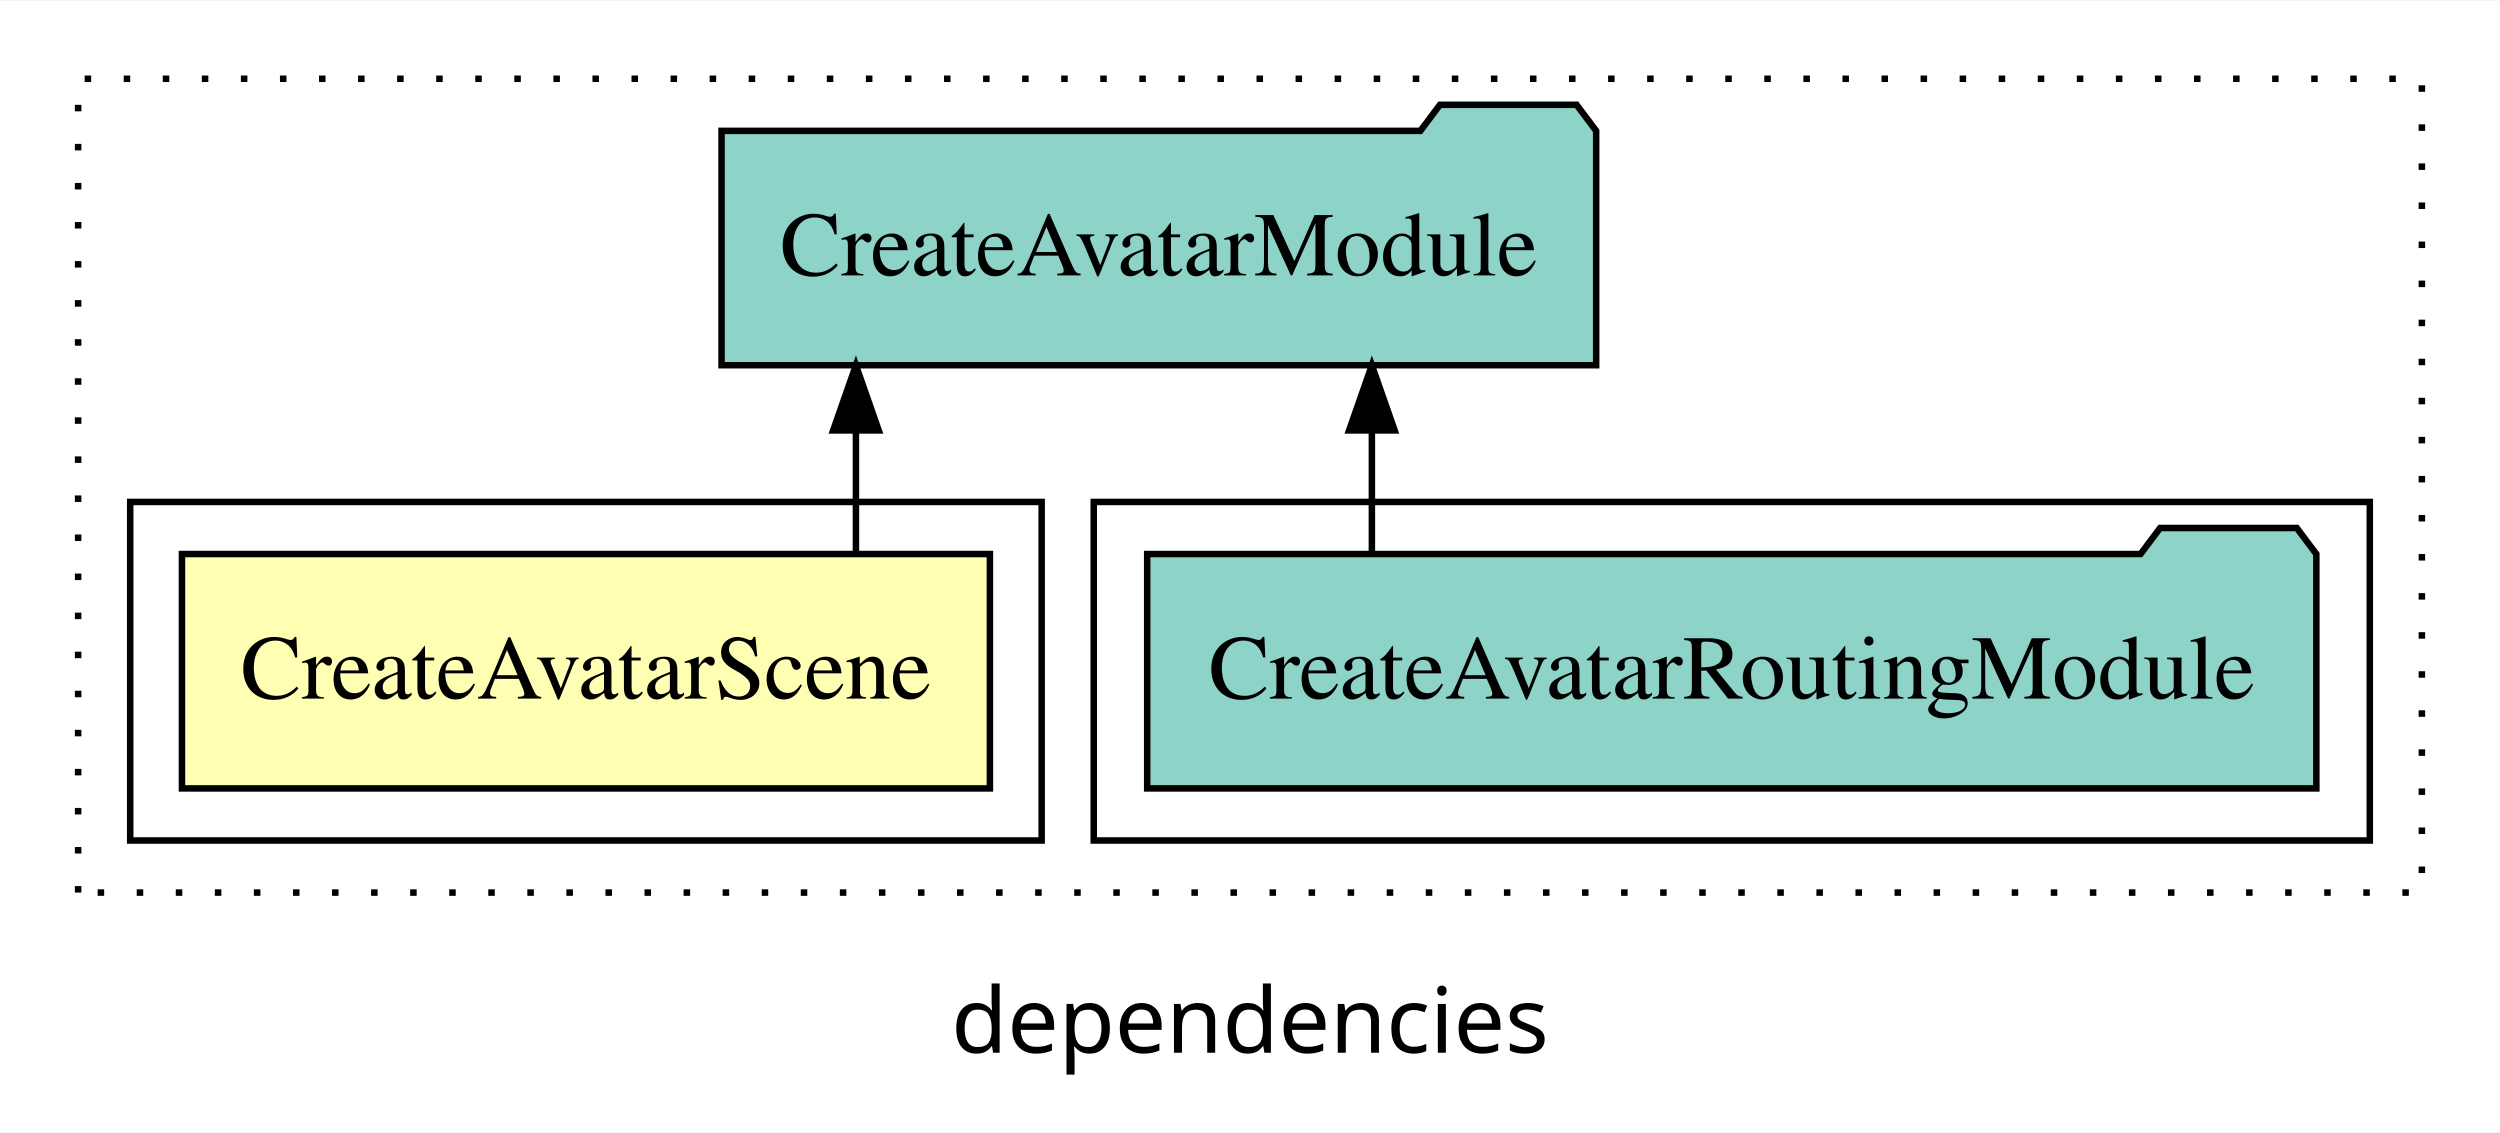
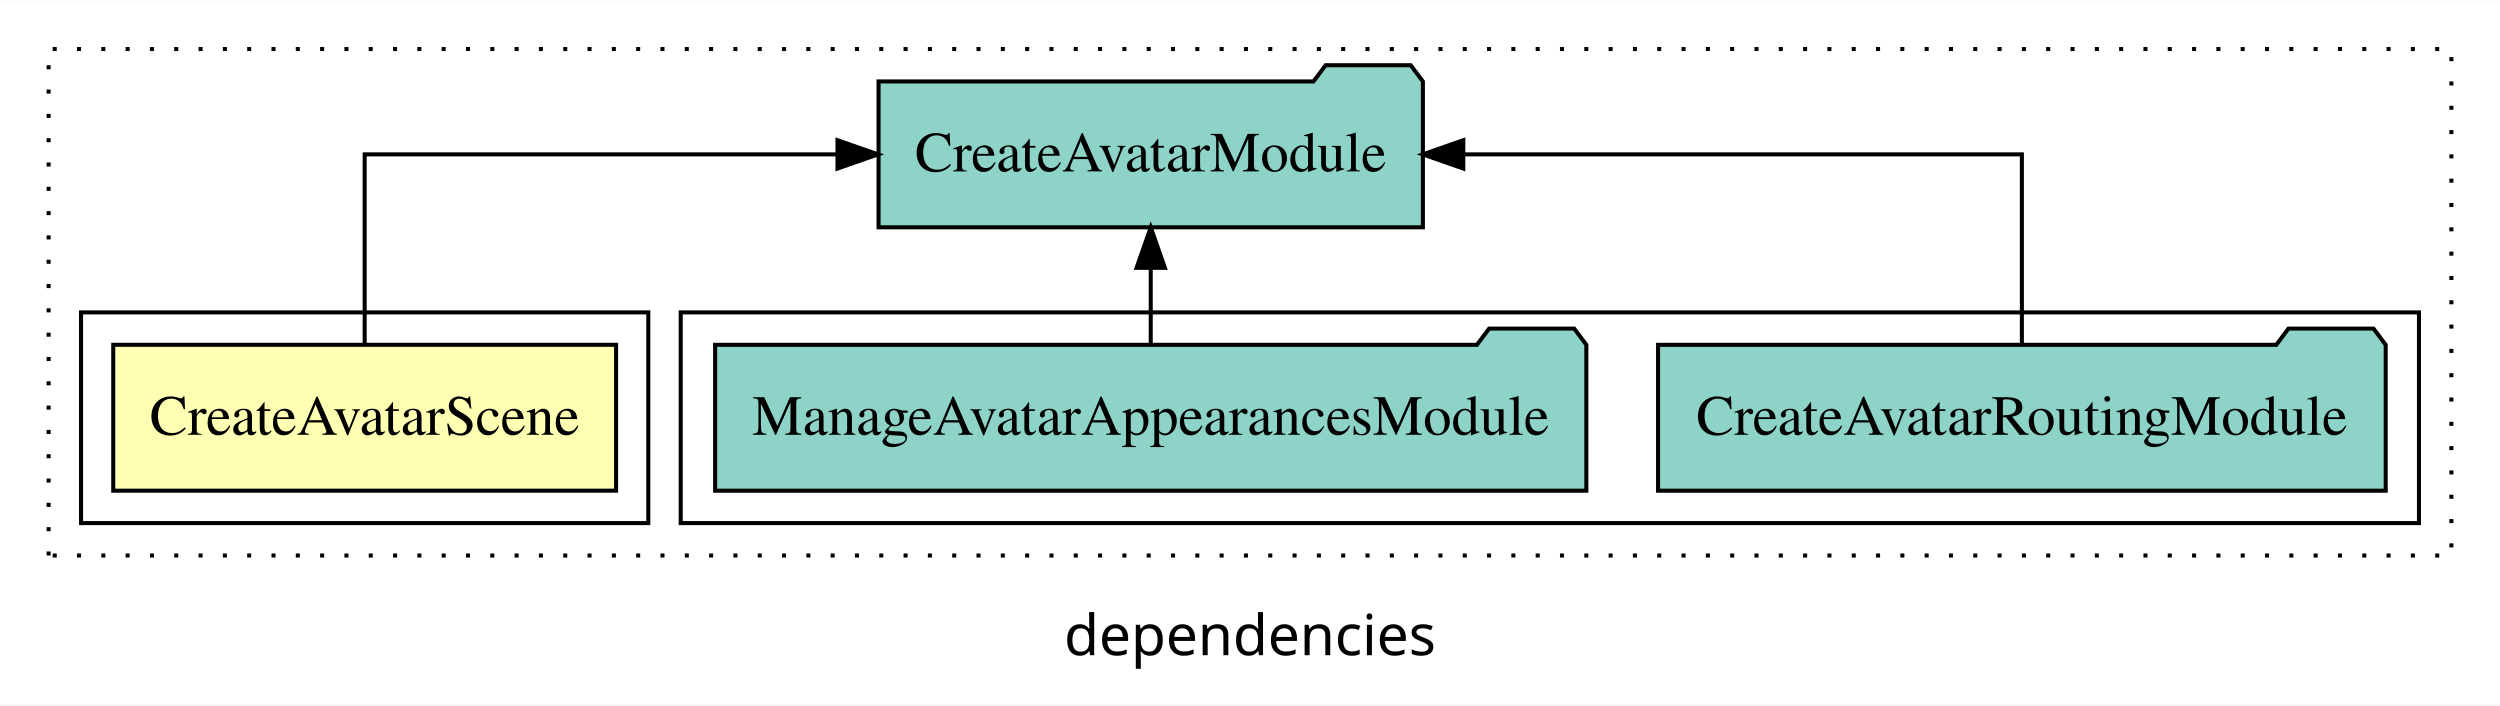
- <svg xmlns="http://www.w3.org/2000/svg" width="384pt" height="174pt" viewBox="0.00 0.00 384.00 173.80">
+ <svg xmlns="http://www.w3.org/2000/svg" width="617pt" height="174pt" viewBox="0.00 0.00 617.00 173.80">
  <g id="graph0" class="graph" transform="scale(1 1) rotate(0) translate(4 169.8)">
-     <polygon fill="white" stroke="transparent" points="-4,4 -4,-169.8 380,-169.8 380,4 -4,4" />
-     <text text-anchor="middle" x="188" y="-8.2" font-family="sans-serif" font-size="14.00">dependencies</text>
+     <polygon fill="white" stroke="transparent" points="-4,4 -4,-169.8 613,-169.8 613,4 -4,4" />
+     <text text-anchor="middle" x="304.5" y="-8.2" font-family="sans-serif" font-size="14.00">dependencies</text>
    <g id="clust1" class="cluster">
-       <polygon fill="none" stroke="black" stroke-dasharray="1,5" points="8,-32.8 8,-157.8 368,-157.8 368,-32.8 8,-32.8" />
+       <polygon fill="none" stroke="black" stroke-dasharray="1,5" points="8,-32.8 8,-157.8 601,-157.8 601,-32.8 8,-32.8" />
    </g>
    <g id="clust4" class="cluster">
-       <polygon fill="none" stroke="black" points="164,-40.8 164,-92.8 360,-92.8 360,-40.8 164,-40.8" />
+       <polygon fill="none" stroke="black" points="164,-40.8 164,-92.8 593,-92.8 593,-40.8 164,-40.8" />
    </g>
    <g id="clust2" class="cluster">
      <polygon fill="none" stroke="black" points="16,-40.8 16,-92.8 156,-92.8 156,-40.8 16,-40.8" />
    </g>
    <g id="node1" class="node">
      <polygon fill="#ffffb3" stroke="black" points="148.05,-84.8 23.95,-84.8 23.95,-48.8 148.05,-48.8 148.05,-84.8" />
      <text text-anchor="middle" x="86" y="-62.6" font-family="Times,serif" font-size="14.00">CreateAvatarScene</text>
    </g>
    <g id="node2" class="node">
-       <polygon fill="#8dd3c7" stroke="black" points="241.17,-149.8 238.17,-153.8 217.17,-153.8 214.17,-149.8 106.83,-149.8 106.83,-113.8 241.17,-113.8 241.17,-149.8" />
-       <text text-anchor="middle" x="174" y="-127.6" font-family="Times,serif" font-size="14.00">CreateAvatarModule</text>
+       <polygon fill="#8dd3c7" stroke="black" points="347.17,-149.8 344.17,-153.8 323.17,-153.8 320.17,-149.8 212.83,-149.8 212.83,-113.8 347.17,-113.8 347.17,-149.8" />
+       <text text-anchor="middle" x="280" y="-127.6" font-family="Times,serif" font-size="14.00">CreateAvatarModule</text>
    </g>
    <g id="edge1" class="edge">
-       <path fill="none" stroke="black" d="M127.47,-84.91C127.47,-84.91 127.47,-103.79 127.47,-103.79" />
-       <polygon fill="black" stroke="black" points="123.97,-103.79 127.47,-113.79 130.97,-103.79 123.97,-103.79" />
+       <path fill="none" stroke="black" d="M86,-84.91C86,-104.14 86,-131.8 86,-131.8 86,-131.8 202.69,-131.8 202.69,-131.8" />
+       <polygon fill="black" stroke="black" points="202.69,-135.3 212.69,-131.8 202.69,-128.3 202.69,-135.3" />
    </g>
    <g id="node3" class="node">
-       <polygon fill="#8dd3c7" stroke="black" points="351.79,-84.8 348.79,-88.8 327.79,-88.8 324.79,-84.8 172.21,-84.8 172.21,-48.8 351.79,-48.8 351.79,-84.8" />
-       <text text-anchor="middle" x="262" y="-62.6" font-family="Times,serif" font-size="14.00">CreateAvatarRoutingModule</text>
+       <polygon fill="#8dd3c7" stroke="black" points="584.79,-84.8 581.79,-88.8 560.79,-88.8 557.79,-84.8 405.21,-84.8 405.21,-48.8 584.79,-48.8 584.79,-84.8" />
+       <text text-anchor="middle" x="495" y="-62.6" font-family="Times,serif" font-size="14.00">CreateAvatarRoutingModule</text>
    </g>
    <g id="edge2" class="edge">
-       <path fill="none" stroke="black" d="M206.72,-84.91C206.72,-84.91 206.72,-103.79 206.72,-103.79" />
-       <polygon fill="black" stroke="black" points="203.22,-103.79 206.72,-113.79 210.22,-103.79 203.22,-103.79" />
+       <path fill="none" stroke="black" d="M495,-84.91C495,-104.14 495,-131.8 495,-131.8 495,-131.8 357.14,-131.8 357.14,-131.8" />
+       <polygon fill="black" stroke="black" points="357.14,-128.3 347.14,-131.8 357.14,-135.3 357.14,-128.3" />
+     </g>
+     <g id="node4" class="node">
+       <polygon fill="#8dd3c7" stroke="black" points="387.51,-84.8 384.51,-88.8 363.51,-88.8 360.51,-84.8 172.49,-84.8 172.49,-48.8 387.51,-48.8 387.51,-84.8" />
+       <text text-anchor="middle" x="280" y="-62.6" font-family="Times,serif" font-size="14.00">ManageAvatarAppearancesModule</text>
+     </g>
+     <g id="edge3" class="edge">
+       <path fill="none" stroke="black" d="M280,-84.91C280,-84.91 280,-103.79 280,-103.79" />
+       <polygon fill="black" stroke="black" points="276.5,-103.79 280,-113.79 283.5,-103.79 276.5,-103.79" />
    </g>
  </g>
</svg>
